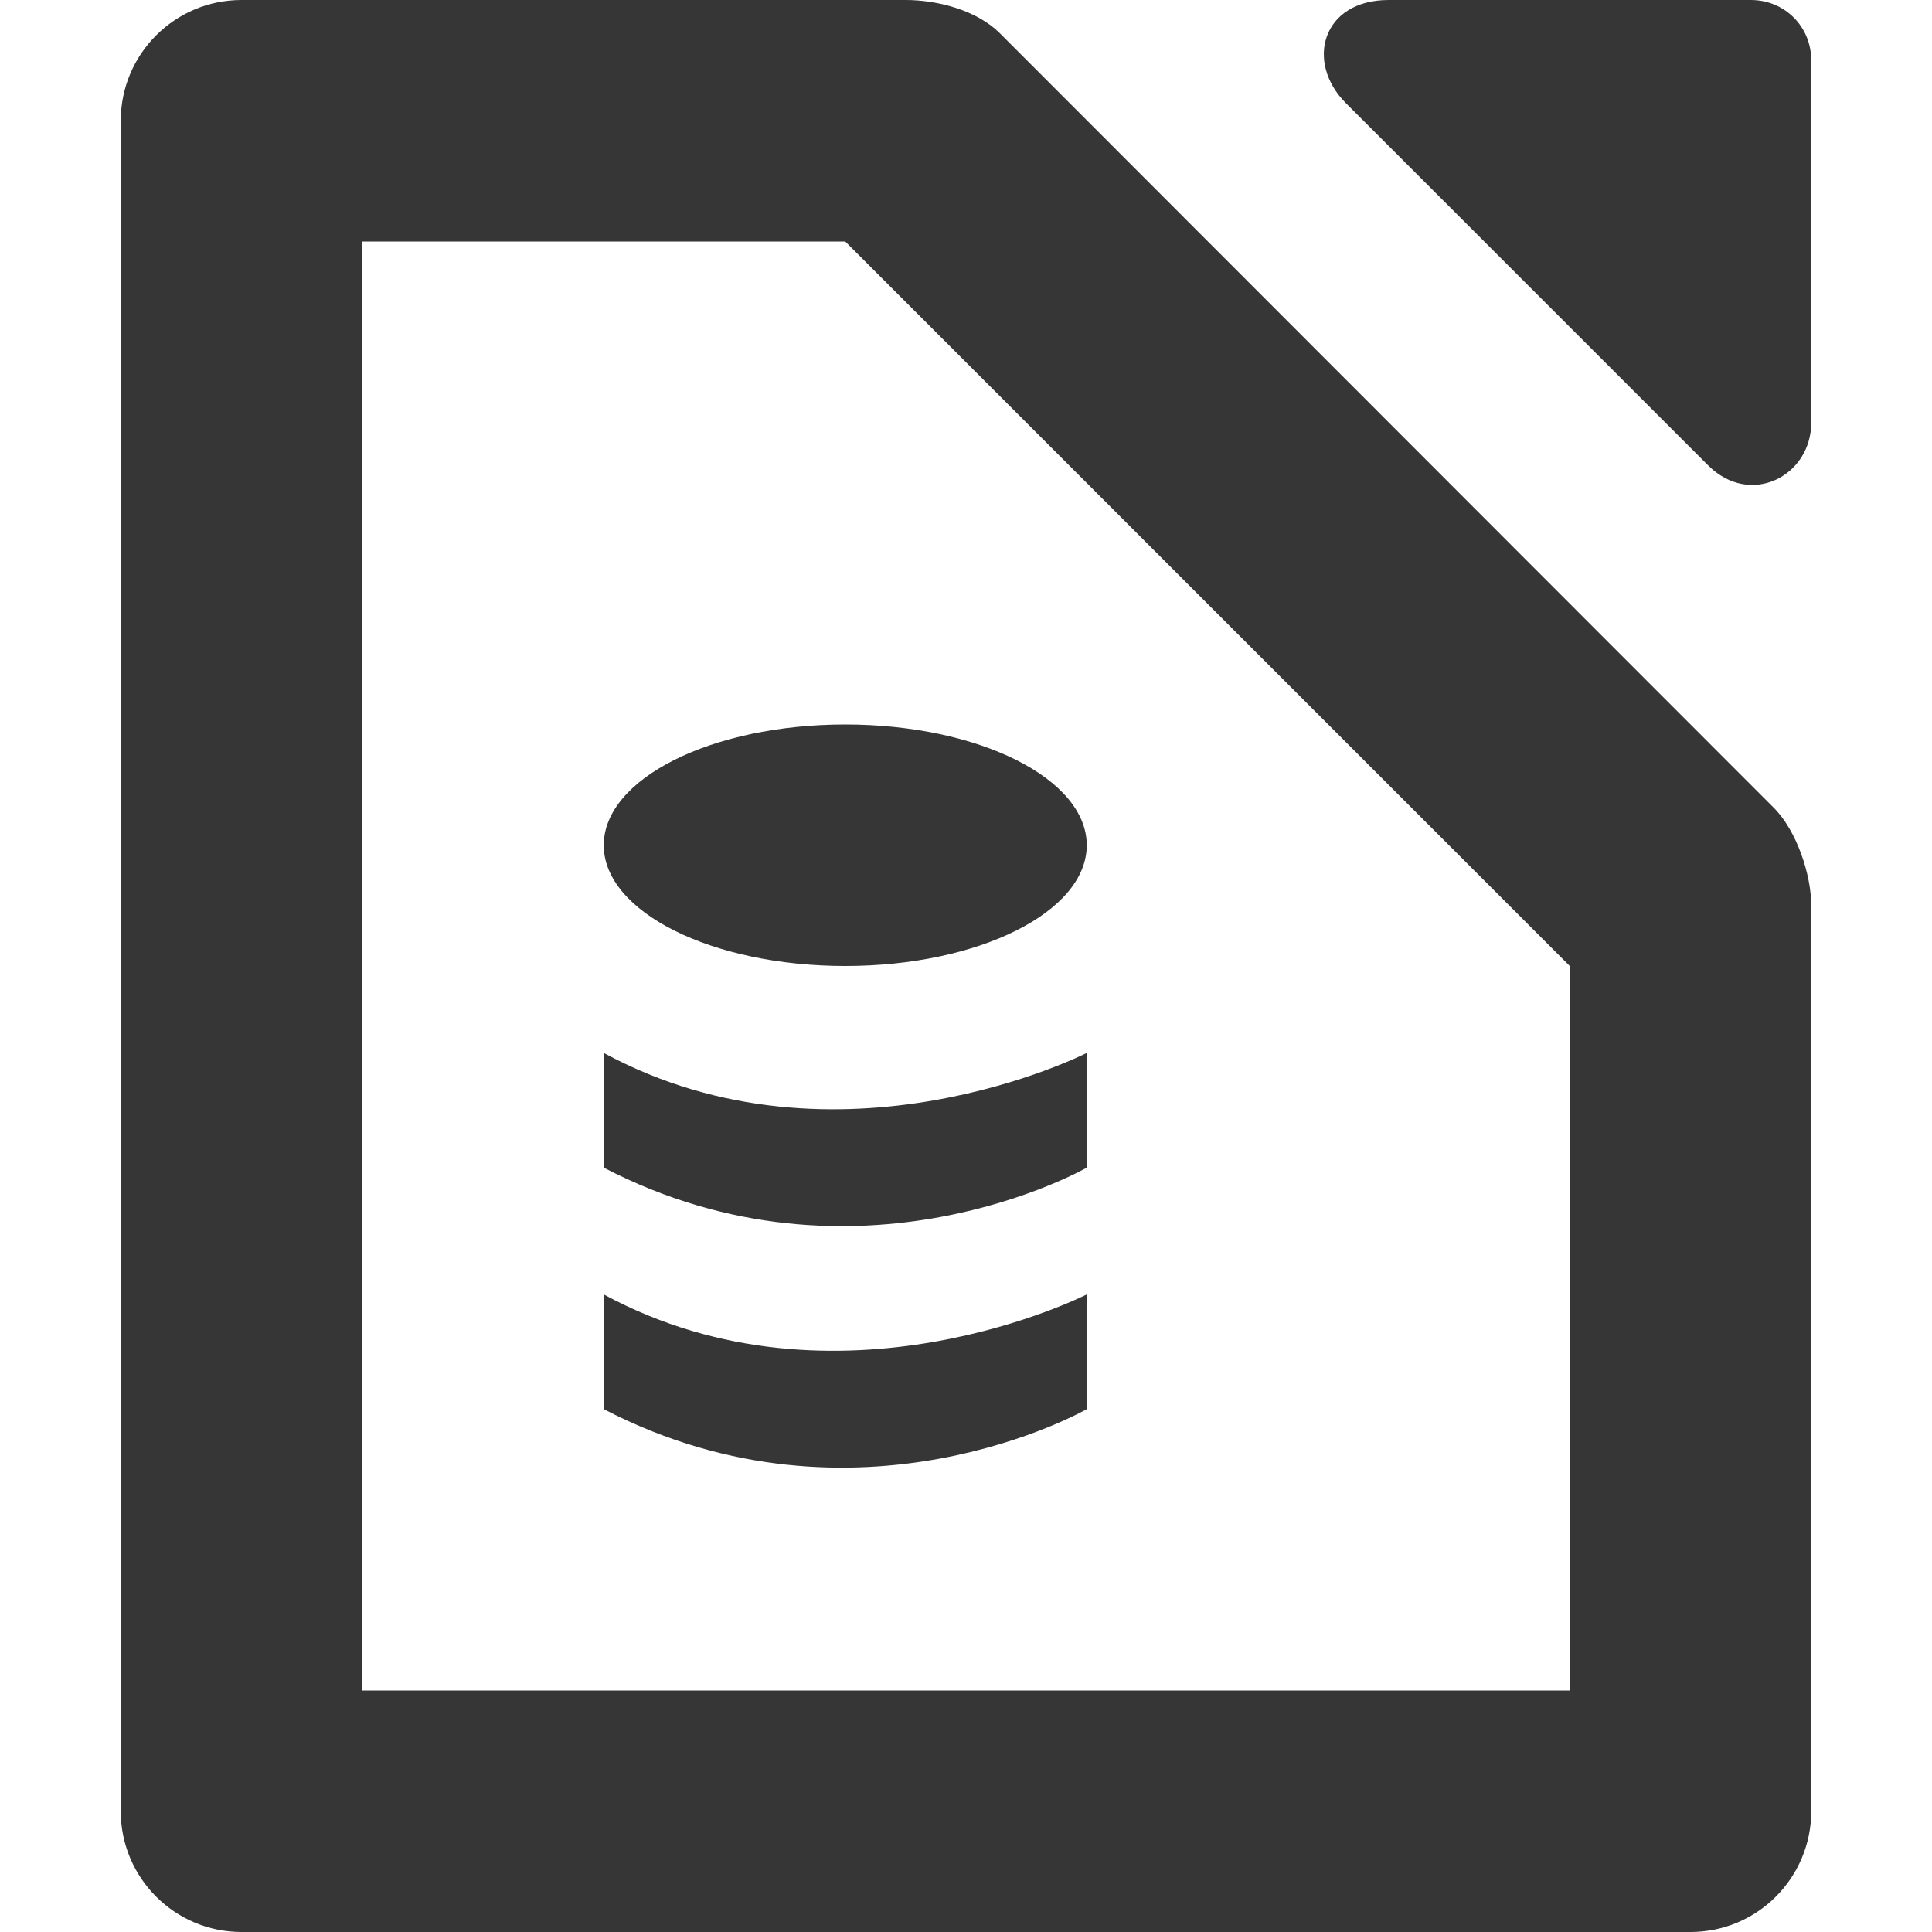
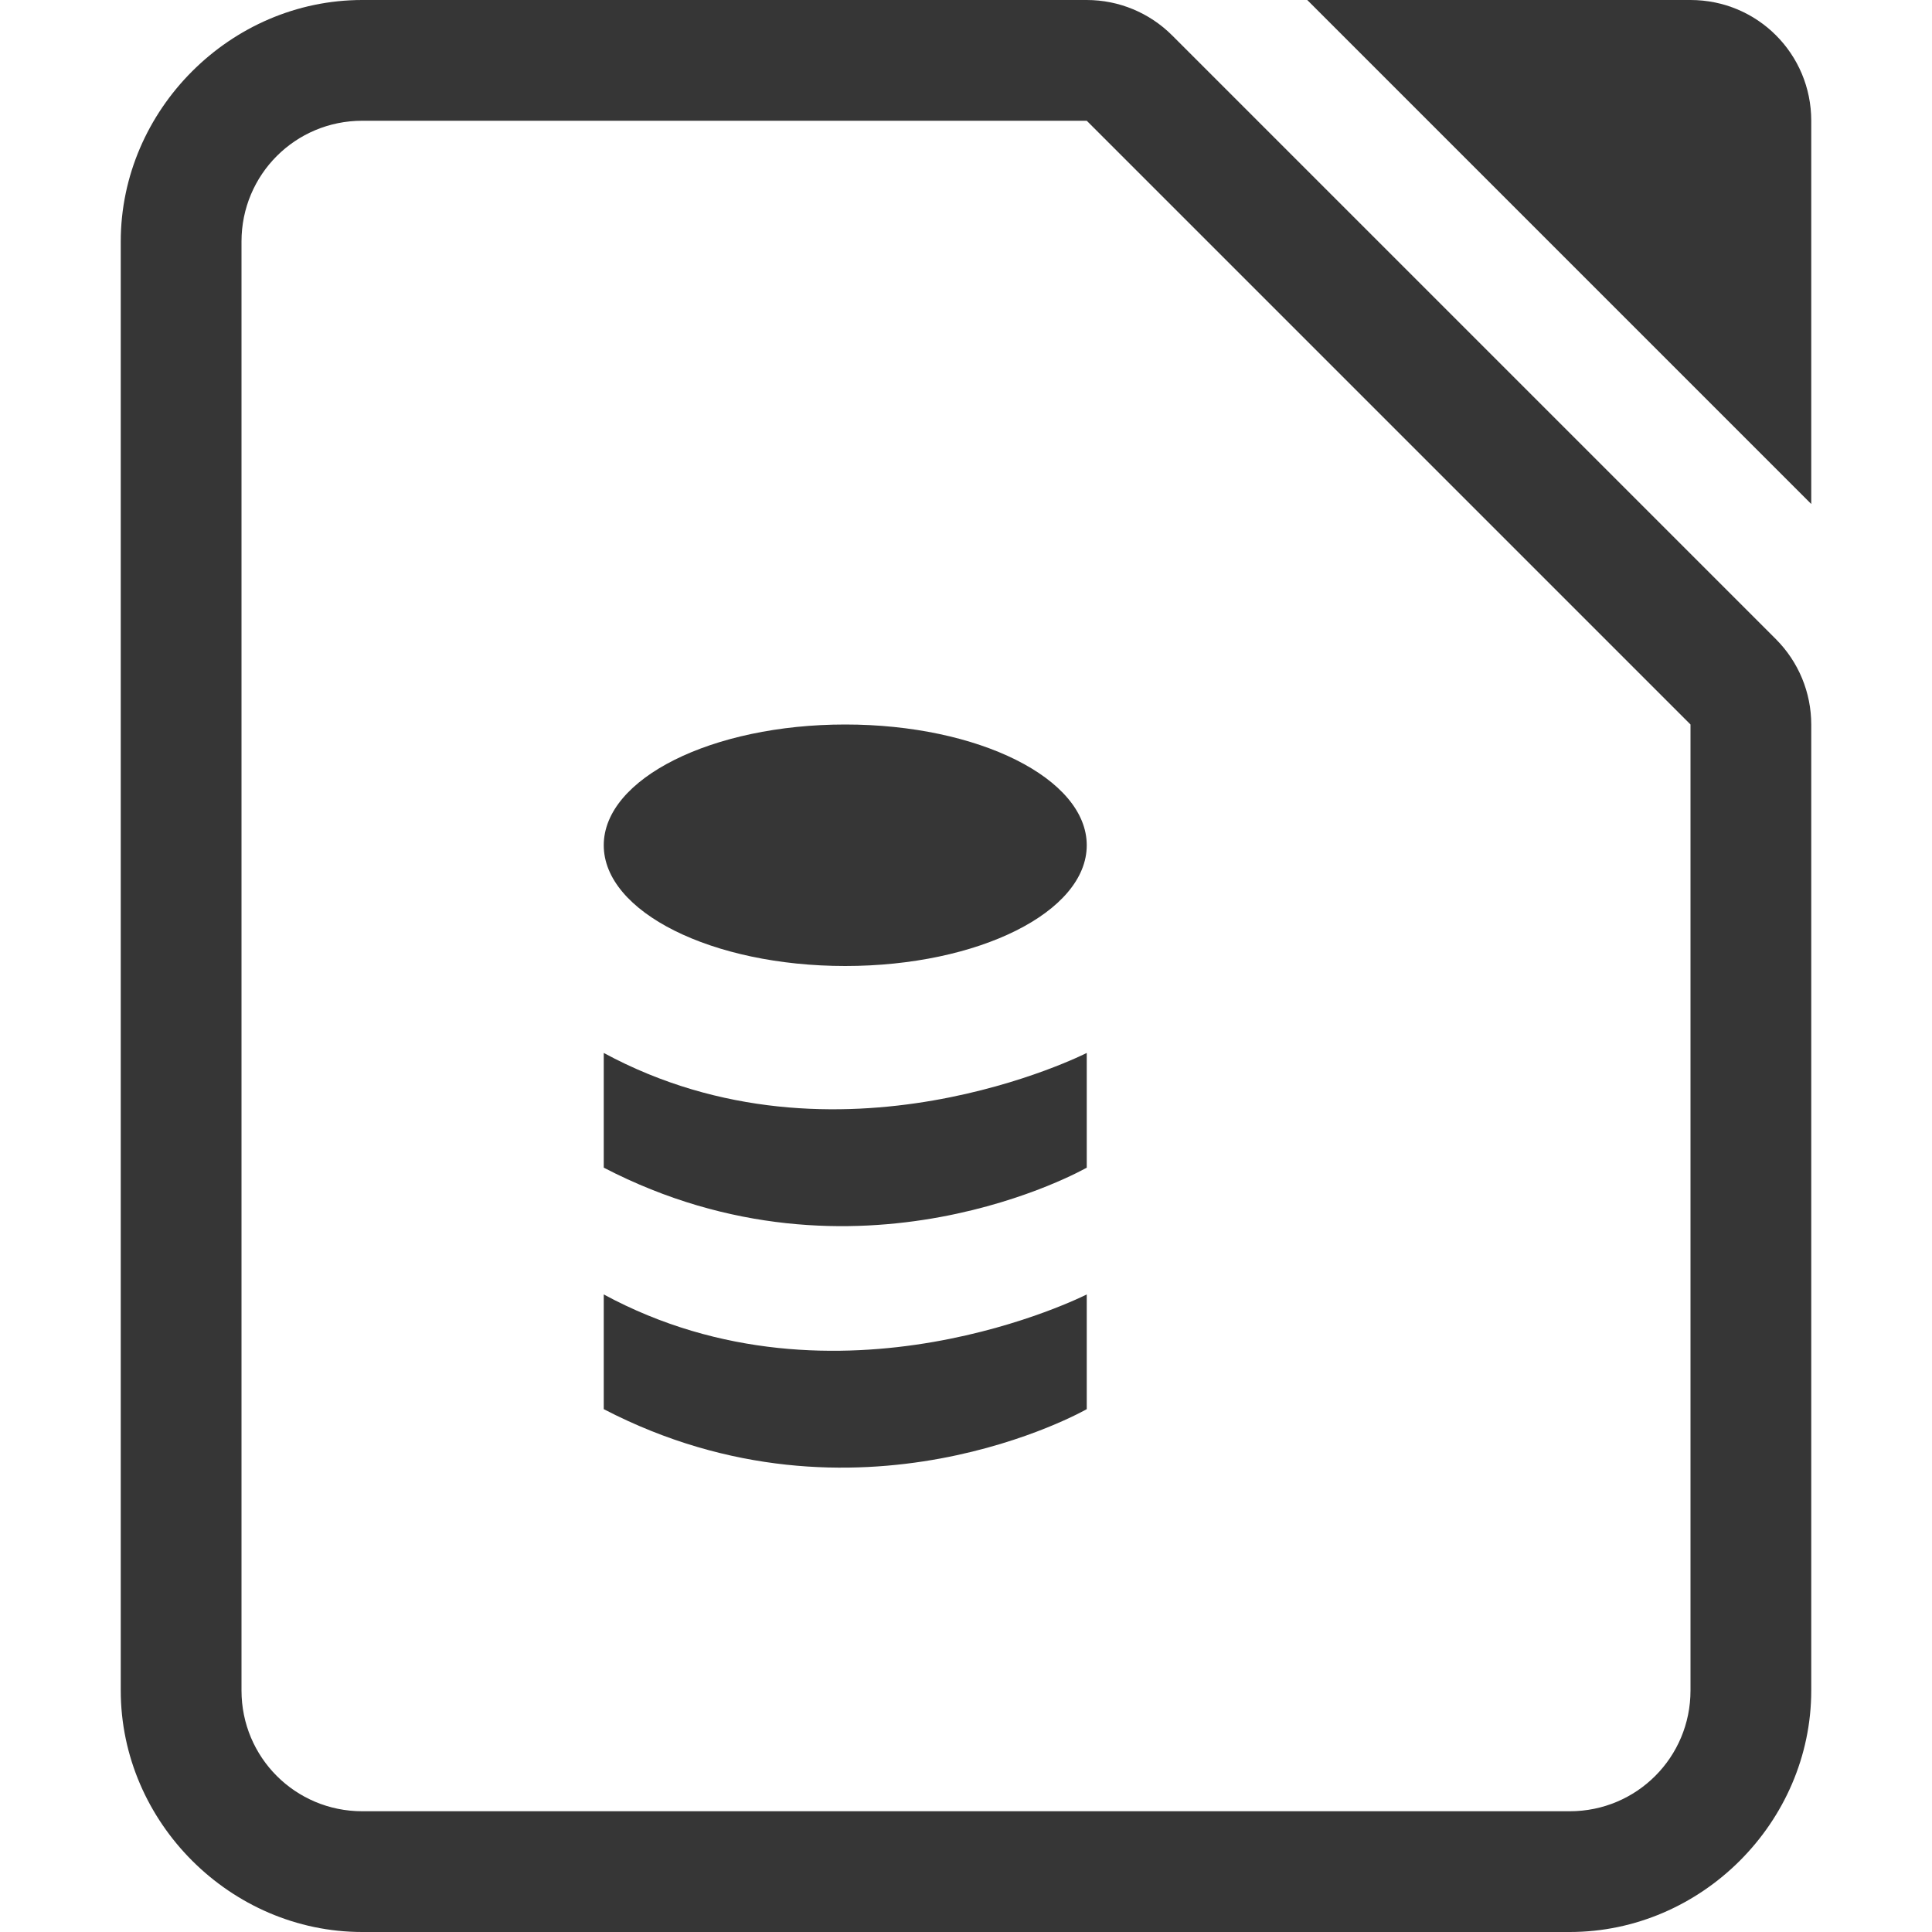
- <svg xmlns="http://www.w3.org/2000/svg" width="16" height="16">
-   <path d="M5 8.72v.95c2.1 1.09 4 0 4 0v-.95s-2.06 1.05-4 0z" fill="#363636" />
-   <ellipse cx="7" cy="7" rx="2" ry="1" fill="#363636" />
-   <path d="M5 10.72v.95c2.1 1.09 4 0 4 0v-.95s-2.06 1.05-4 0z" fill="#363636" />
-   <path d="M2 0a1 1 0 0 0-1 1v14a1 1 0 0 0 1 1h12a1 1 0 0 0 1-1V7.5c0-.257-.121-.621-.31-.81L8.28.275C8.092.087 7.77 0 7.5 0zm1 2h4l6 6v6H3zM11.5 0c-.552 0-.693.515-.354.854l3 3c.351.35.854.088.854-.354v-3c0-.28-.22-.5-.5-.5z" fill="#363636" />
+ <svg xmlns="http://www.w3.org/2000/svg" width="16" height="16" version="1.1">
+   <g fill="#363636">
+     <path d="m10.826 0 4.174 4.174v-3.174c0-0.554-0.446-1-1-1z" style="paint-order:stroke fill markers" />
+     <path d="M5 8.72v.95c2.1 1.09 4 0 4 0v-.95s-2.06 1.05-4 0z" />
+     <ellipse cx="7" cy="7" rx="2" ry="1" />
+     <path d="M5 10.72v.95c2.1 1.09 4 0 4 0v-.95s-2.06 1.05-4 0z" />
+     <path d="m3 0c-1.091 0-2 0.909-2 2v12c0 1.091 0.909 2 2 2h10c1.091 0 2-0.909 2-2v-8a1 1 0 0 0-0.293-0.707l-5-5a1 1 0 0 0-0.707-0.293h-6zm0 1h6l5 5v8c0 0.554-0.446 1-1 1h-10c-0.554 0-1-0.446-1-1v-12c0-0.554 0.446-1 1-1z" color="#000000" color-rendering="auto" dominant-baseline="auto" image-rendering="auto" shape-rendering="auto" solid-color="#000000" style="font-feature-settings:normal;font-variant-alternates:normal;font-variant-caps:normal;font-variant-ligatures:normal;font-variant-numeric:normal;font-variant-position:normal;isolation:auto;mix-blend-mode:normal;paint-order:stroke fill markers;shape-padding:0;text-decoration-color:#000000;text-decoration-line:none;text-decoration-style:solid;text-indent:0;text-orientation:mixed;text-transform:none;white-space:normal" />
+   </g>
</svg>
